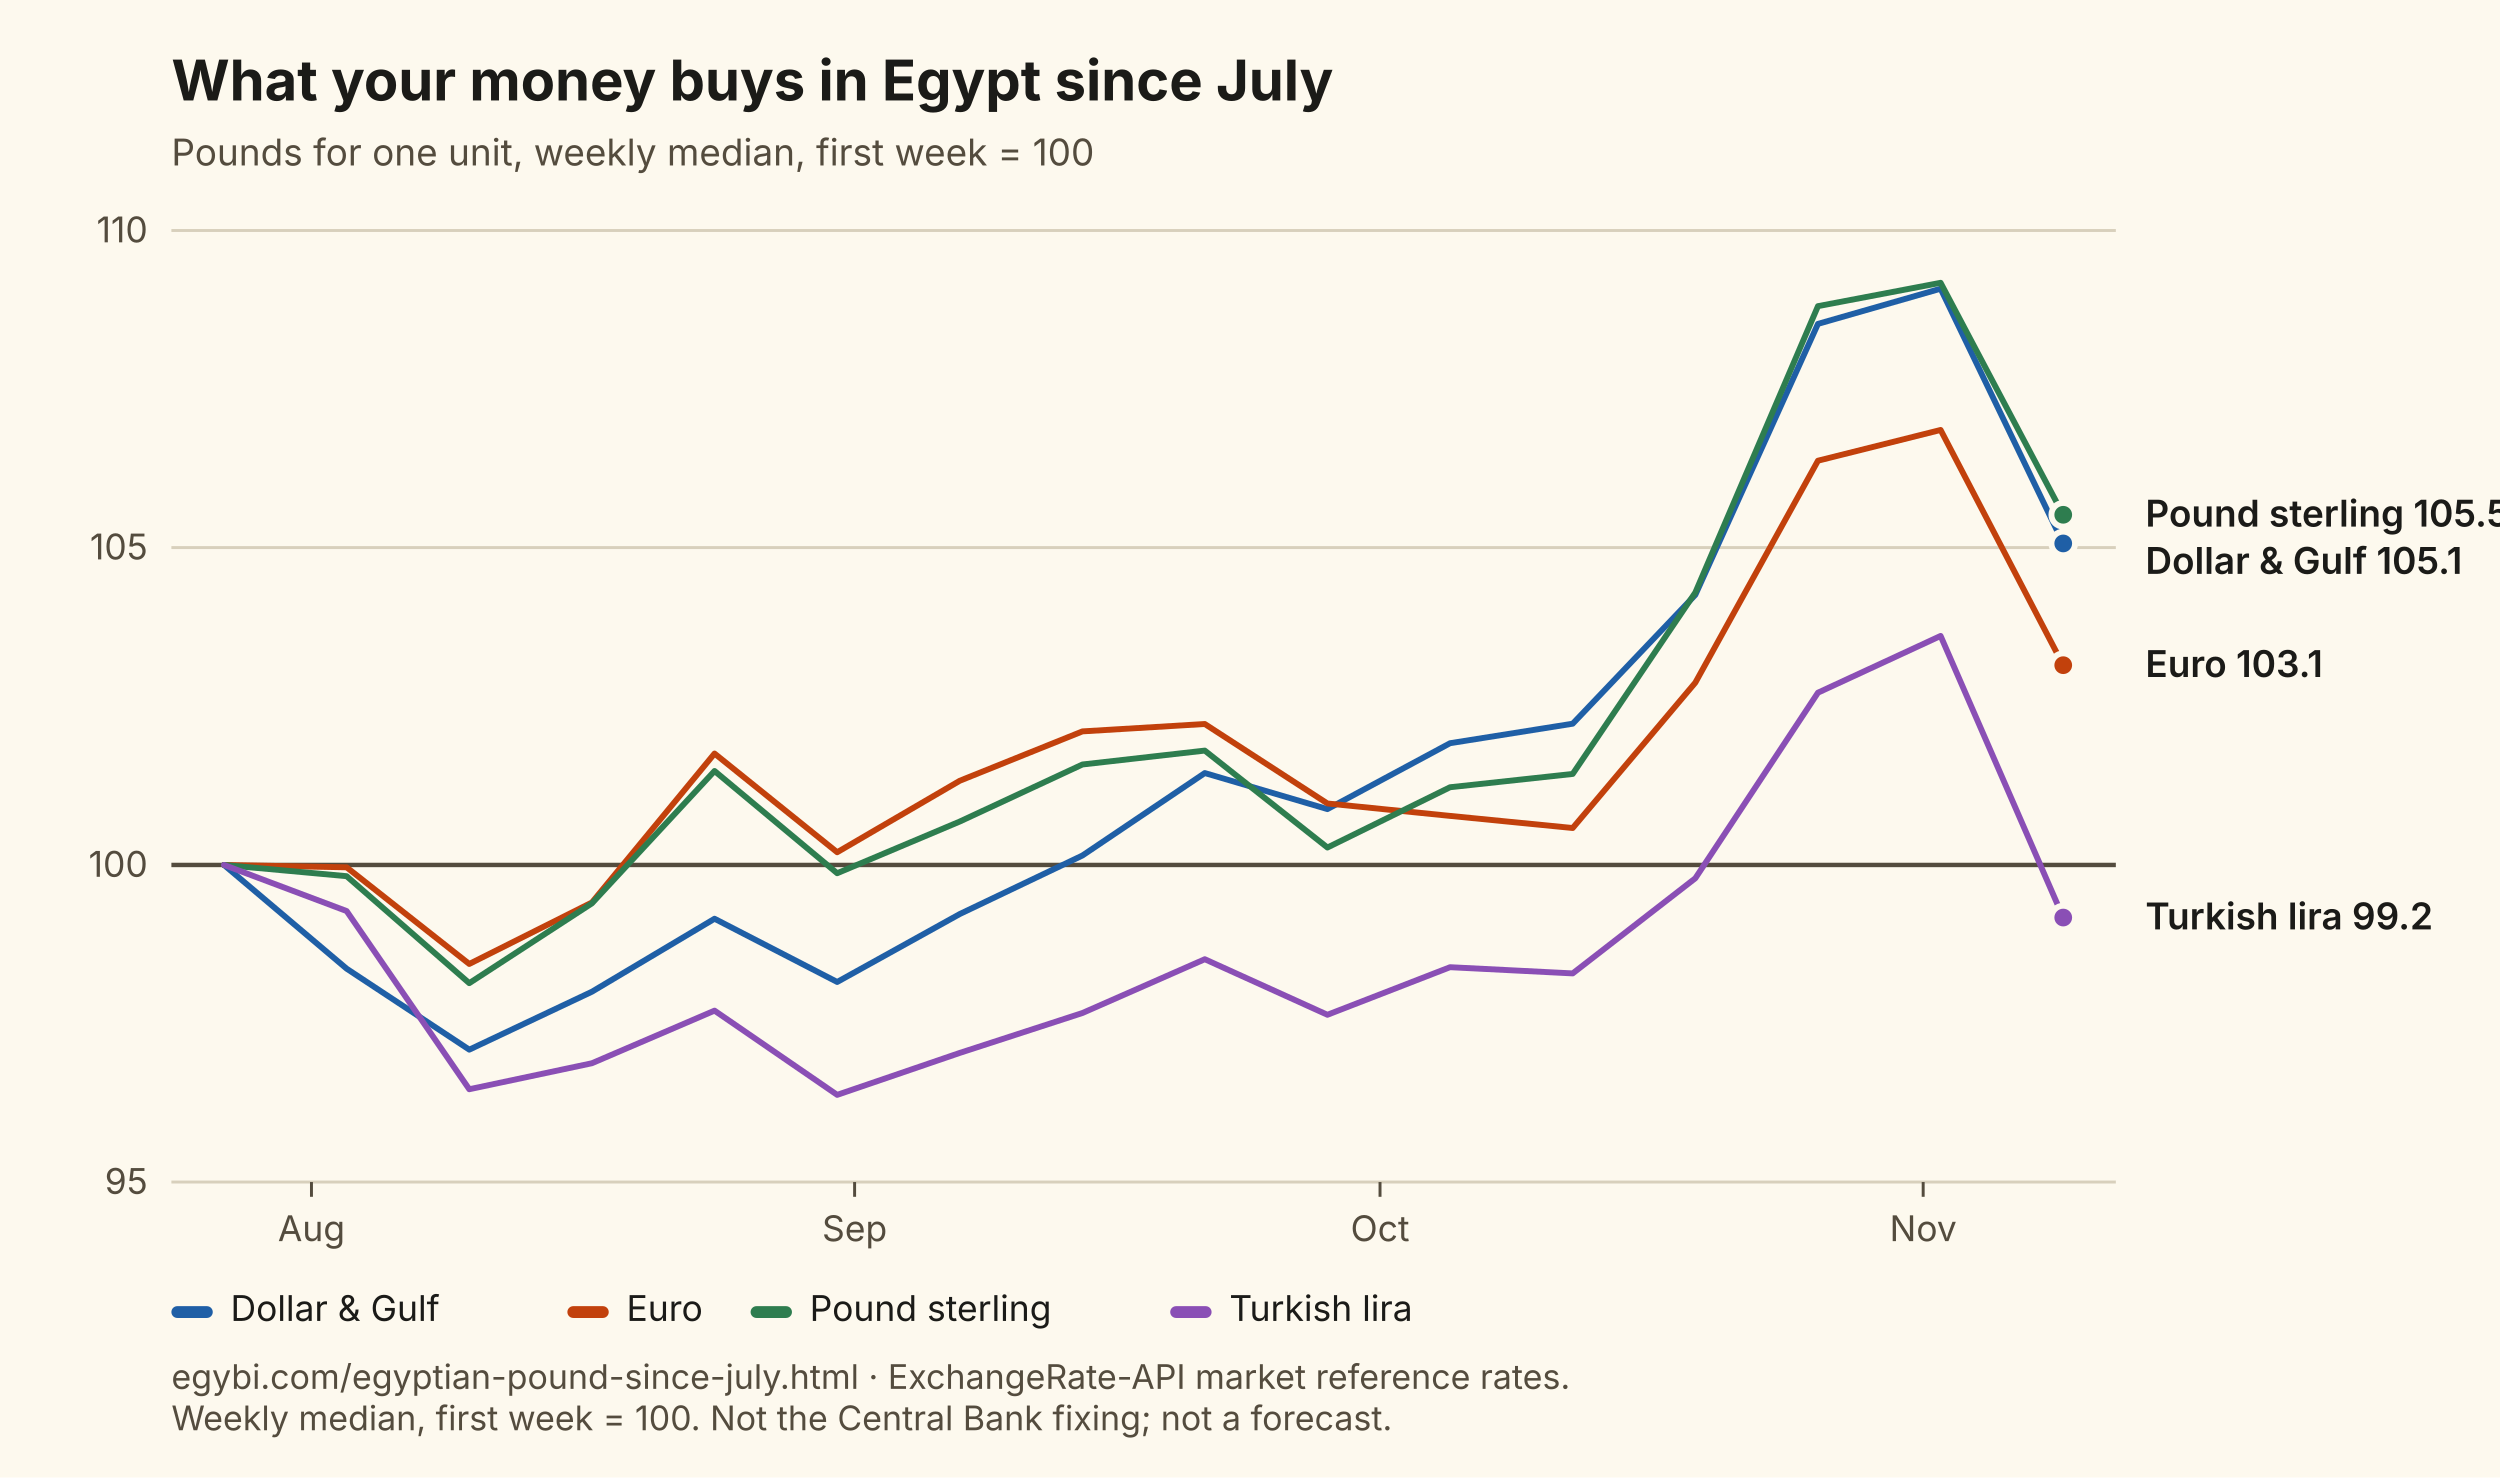
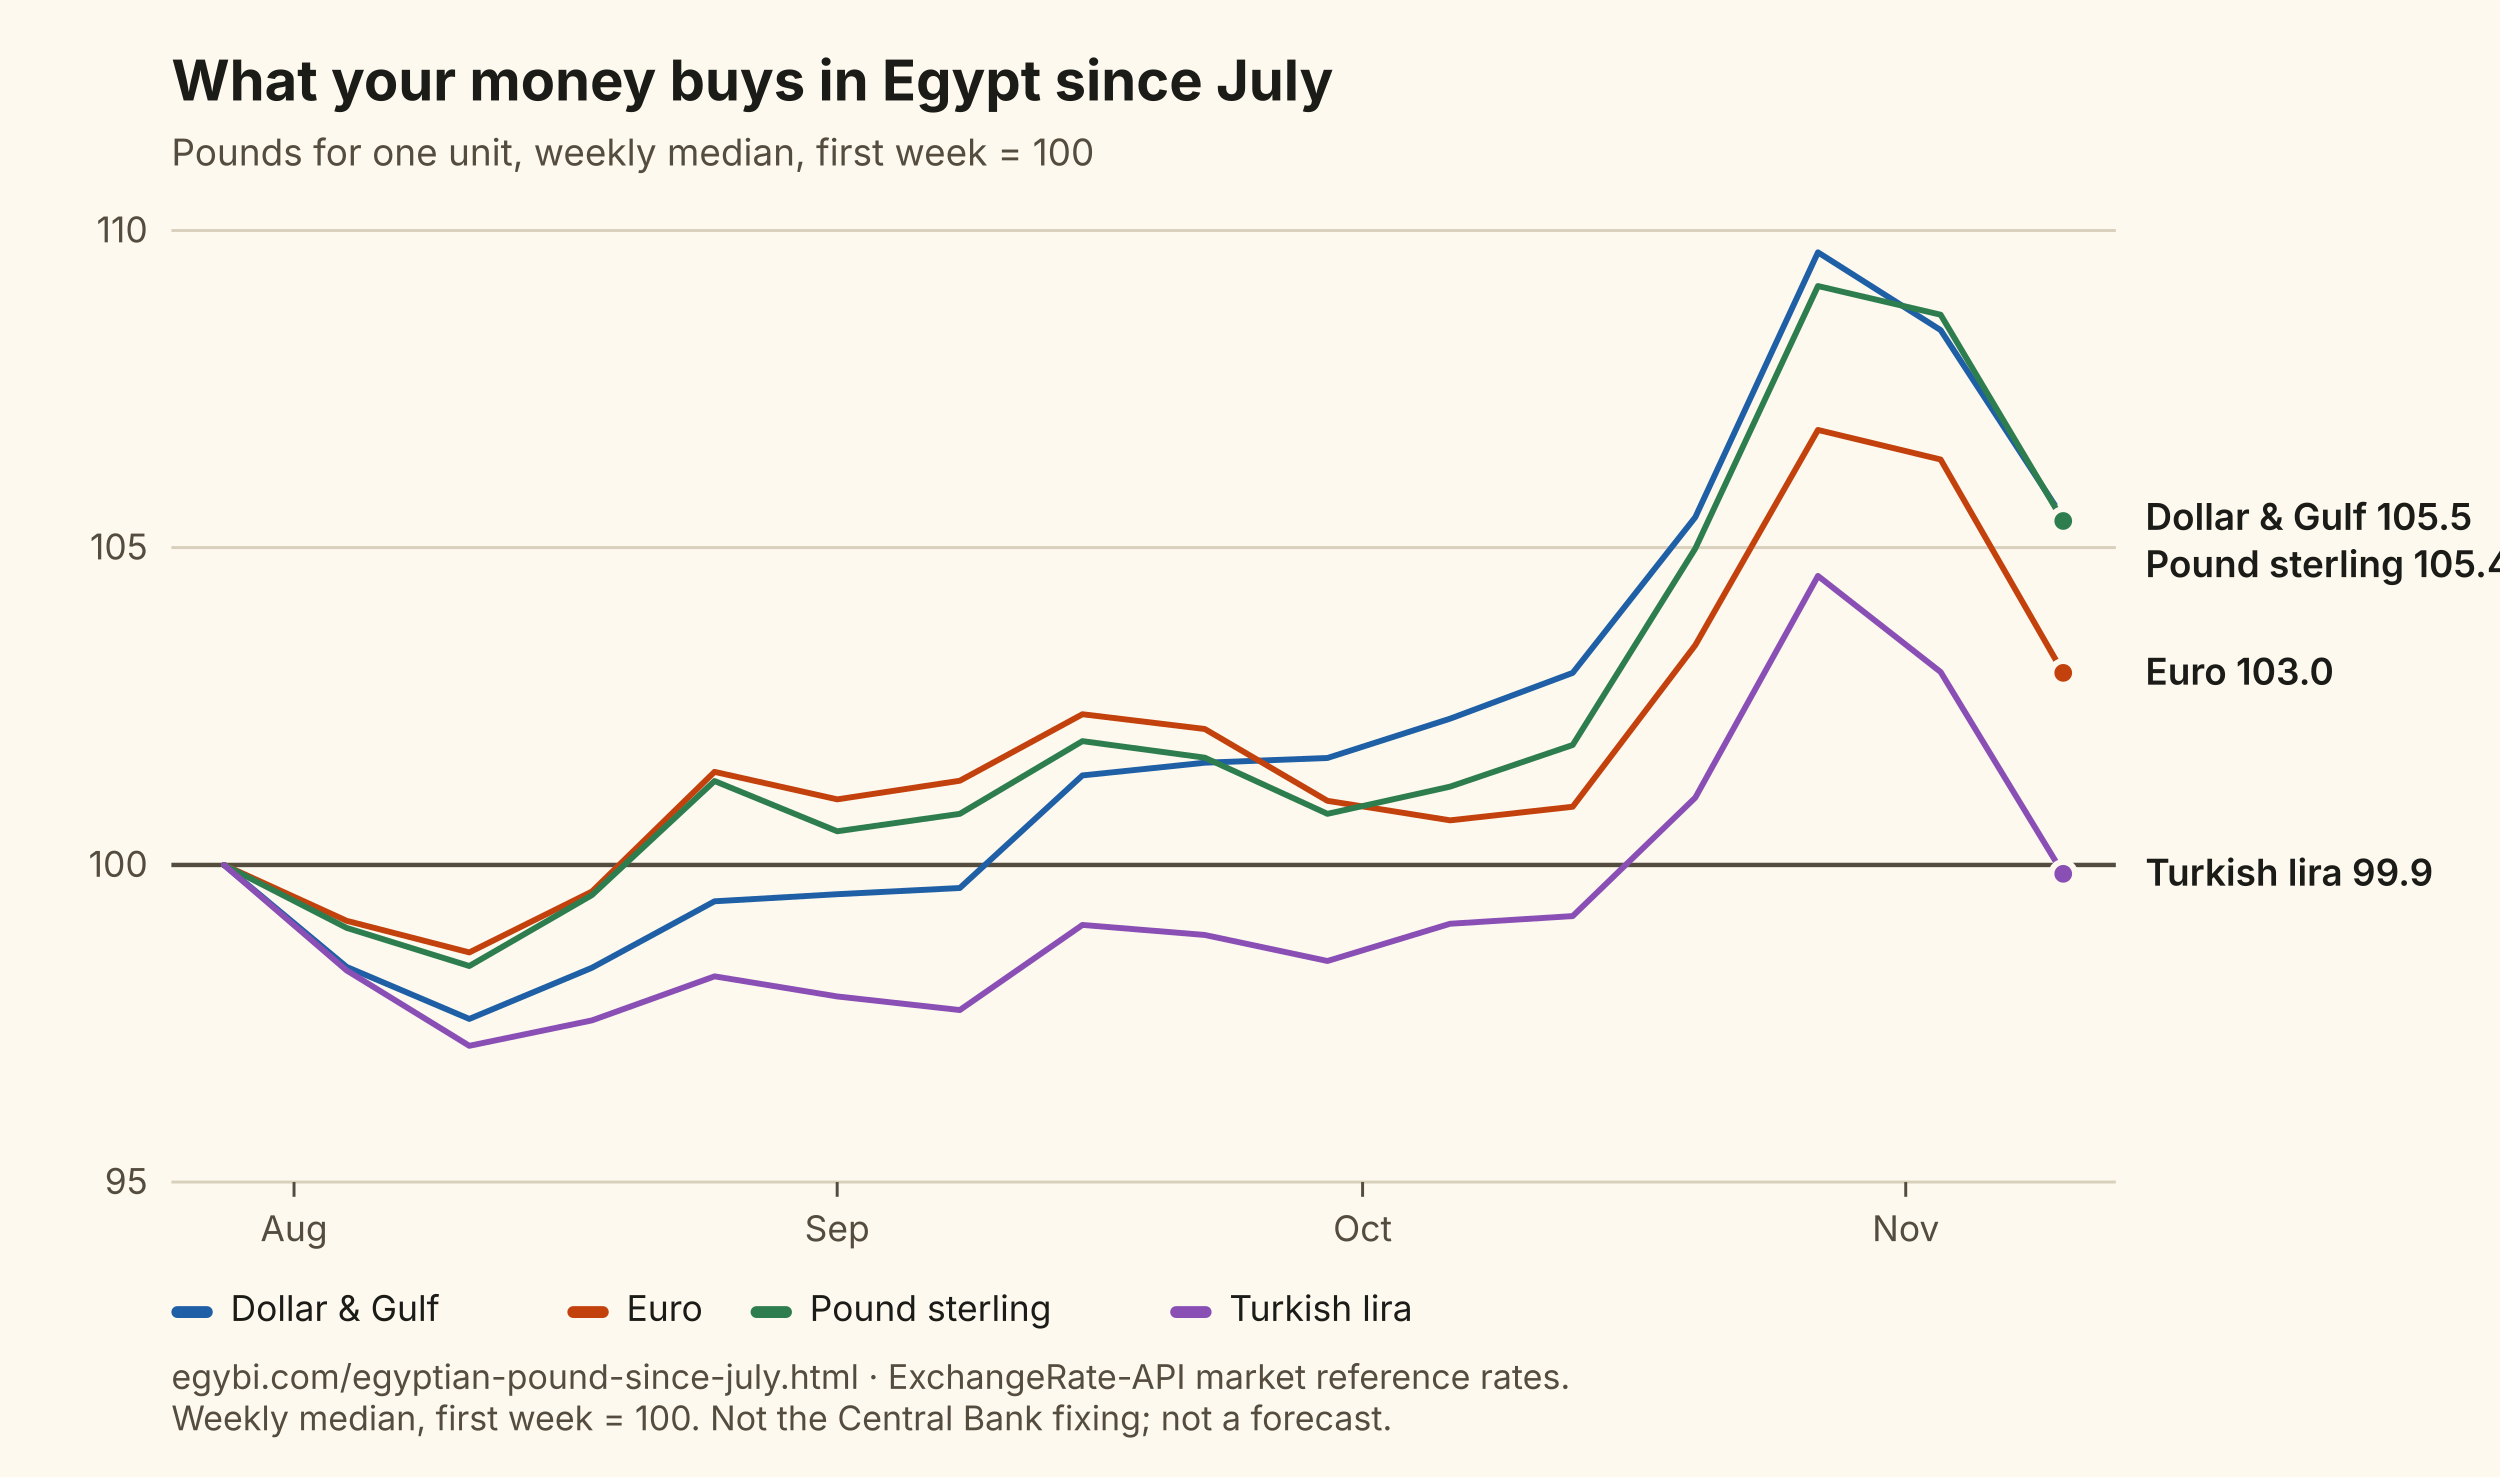
<svg xmlns="http://www.w3.org/2000/svg" viewBox="0 0 846 500" width="846" height="500" role="img" aria-labelledby="t d" font-family="Inter, Segoe UI, Arial, sans-serif">
  <rect width="846" height="500" fill="#FDF9EE" />
  <text x="58" y="34" font-size="19" font-weight="700" fill="#1B1B18">What your money buys in Egypt since July</text>
  <text x="58" y="56" font-size="12.5" fill="#544C3E">Pounds for one unit, weekly median, first week = 100</text>
  <line x1="58" y1="400.0" x2="716" y2="400.0" stroke="#D8D0BC" stroke-width="1" />
  <text x="50" y="404.0" font-size="12" text-anchor="end" fill="#544C3E">95</text>
  <line x1="58" y1="292.7" x2="716" y2="292.7" stroke="#544C3E" stroke-width="1.5" />
  <text x="50" y="296.7" font-size="12" text-anchor="end" fill="#544C3E">100</text>
  <line x1="58" y1="185.3" x2="716" y2="185.3" stroke="#D8D0BC" stroke-width="1" />
  <text x="50" y="189.3" font-size="12" text-anchor="end" fill="#544C3E">105</text>
  <line x1="58" y1="78.0" x2="716" y2="78.0" stroke="#D8D0BC" stroke-width="1" />
  <text x="50" y="82.0" font-size="12" text-anchor="end" fill="#544C3E">110</text>
-   <line x1="105.4" y1="400" x2="105.4" y2="405" stroke="#544C3E" />
-   <text x="105.4" y="420" font-size="12" text-anchor="middle" fill="#544C3E">Aug</text>
-   <line x1="289.2" y1="400" x2="289.2" y2="405" stroke="#544C3E" />
-   <text x="289.2" y="420" font-size="12" text-anchor="middle" fill="#544C3E">Sep</text>
-   <line x1="467.0" y1="400" x2="467.0" y2="405" stroke="#544C3E" />
-   <text x="467.0" y="420" font-size="12" text-anchor="middle" fill="#544C3E">Oct</text>
-   <line x1="650.8" y1="400" x2="650.8" y2="405" stroke="#544C3E" />
-   <text x="650.8" y="420" font-size="12" text-anchor="middle" fill="#544C3E">Nov</text>
-   <path d="M75.8,292.7 L117.3,327.8 L158.8,355.2 L200.3,335.6 L241.8,310.9 L283.3,332.3 L324.8,309.3 L366.3,289.5 L407.7,261.6 L449.2,273.8 L490.7,251.5 L532.2,244.9 L573.7,201.3 L615.2,109.6 L656.7,97.7 L698.2,183.9" fill="none" stroke="#1F5FA6" stroke-width="2" stroke-linejoin="round" stroke-linecap="round" />
-   <circle cx="698.2" cy="183.9" r="4" fill="#1F5FA6" stroke="#FDF9EE" stroke-width="2" />
-   <path d="M75.8,292.7 L117.3,293.5 L158.8,326.2 L200.3,305.4 L241.8,255.0 L283.3,288.4 L324.8,264.2 L366.3,247.5 L407.7,245.0 L449.2,271.9 L490.7,276.1 L532.2,280.2 L573.7,231.0 L615.2,155.9 L656.7,145.5 L698.2,225.1" fill="none" stroke="#C2410C" stroke-width="2" stroke-linejoin="round" stroke-linecap="round" />
-   <circle cx="698.2" cy="225.1" r="4" fill="#C2410C" stroke="#FDF9EE" stroke-width="2" />
-   <path d="M75.8,292.7 L117.3,296.5 L158.8,332.7 L200.3,305.7 L241.8,260.9 L283.3,295.5 L324.8,278.0 L366.3,258.7 L407.7,254.0 L449.2,286.8 L490.7,266.4 L532.2,261.9 L573.7,200.5 L615.2,103.6 L656.7,95.7 L698.2,174.2" fill="none" stroke="#2E7D4F" stroke-width="2" stroke-linejoin="round" stroke-linecap="round" />
-   <circle cx="698.2" cy="174.2" r="4" fill="#2E7D4F" stroke="#FDF9EE" stroke-width="2" />
-   <path d="M75.8,292.7 L117.3,308.3 L158.8,368.6 L200.3,359.8 L241.8,342.0 L283.3,370.5 L324.8,356.3 L366.3,342.8 L407.7,324.6 L449.2,343.4 L490.7,327.3 L532.2,329.4 L573.7,297.2 L615.2,234.4 L656.7,215.2 L698.2,310.5" fill="none" stroke="#8A4FB5" stroke-width="2" stroke-linejoin="round" stroke-linecap="round" />
-   <circle cx="698.2" cy="310.5" r="4" fill="#8A4FB5" stroke="#FDF9EE" stroke-width="2" />
-   <text x="726" y="178.2" font-size="12.5" font-weight="600" fill="#1B1B18">Pound sterling 105.5</text>
-   <text x="726" y="194.2" font-size="12.5" font-weight="600" fill="#1B1B18">Dollar &amp; Gulf 105.1</text>
-   <text x="726" y="229.1" font-size="12.5" font-weight="600" fill="#1B1B18">Euro 103.1</text>
-   <text x="726" y="314.5" font-size="12.5" font-weight="600" fill="#1B1B18">Turkish lira 99.2</text>
+   <line x1="99.5" y1="400" x2="99.5" y2="405" stroke="#544C3E" />
+   <text x="99.5" y="420" font-size="12" text-anchor="middle" fill="#544C3E">Aug</text>
+   <line x1="283.3" y1="400" x2="283.3" y2="405" stroke="#544C3E" />
+   <text x="283.3" y="420" font-size="12" text-anchor="middle" fill="#544C3E">Sep</text>
+   <line x1="461.1" y1="400" x2="461.1" y2="405" stroke="#544C3E" />
+   <text x="461.1" y="420" font-size="12" text-anchor="middle" fill="#544C3E">Oct</text>
+   <line x1="644.9" y1="400" x2="644.9" y2="405" stroke="#544C3E" />
+   <text x="644.9" y="420" font-size="12" text-anchor="middle" fill="#544C3E">Nov</text>
+   <path d="M75.8,292.7 L117.3,327.2 L158.8,344.8 L200.3,327.5 L241.8,305.0 L283.3,302.6 L324.8,300.5 L366.3,262.4 L407.7,258.1 L449.2,256.5 L490.7,243.2 L532.2,227.7 L573.7,175.0 L615.2,85.4 L656.7,111.7 L698.2,175.3" fill="none" stroke="#1F5FA6" stroke-width="2" stroke-linejoin="round" stroke-linecap="round" />
+   <circle cx="698.2" cy="175.3" r="4" fill="#1F5FA6" stroke="#FDF9EE" stroke-width="2" />
+   <path d="M75.8,292.7 L117.3,311.6 L158.8,322.3 L200.3,301.7 L241.8,261.2 L283.3,270.5 L324.8,264.2 L366.3,241.7 L407.7,246.7 L449.2,271.0 L490.7,277.6 L532.2,273.0 L573.7,218.3 L615.2,145.5 L656.7,155.5 L698.2,227.7" fill="none" stroke="#C2410C" stroke-width="2" stroke-linejoin="round" stroke-linecap="round" />
+   <circle cx="698.2" cy="227.7" r="4" fill="#C2410C" stroke="#FDF9EE" stroke-width="2" />
+   <path d="M75.8,292.7 L117.3,314.0 L158.8,326.9 L200.3,302.9 L241.8,264.3 L283.3,281.3 L324.8,275.4 L366.3,250.8 L407.7,256.4 L449.2,275.4 L490.7,266.2 L532.2,252.1 L573.7,185.6 L615.2,96.8 L656.7,106.5 L698.2,176.3" fill="none" stroke="#2E7D4F" stroke-width="2" stroke-linejoin="round" stroke-linecap="round" />
+   <circle cx="698.2" cy="176.3" r="4" fill="#2E7D4F" stroke="#FDF9EE" stroke-width="2" />
+   <path d="M75.8,292.7 L117.3,328.4 L158.8,353.9 L200.3,345.3 L241.8,330.4 L283.3,337.2 L324.8,341.8 L366.3,313.0 L407.7,316.4 L449.2,325.2 L490.7,312.6 L532.2,310.0 L573.7,269.9 L615.2,194.9 L656.7,227.4 L698.2,295.7" fill="none" stroke="#8A4FB5" stroke-width="2" stroke-linejoin="round" stroke-linecap="round" />
+   <circle cx="698.2" cy="295.7" r="4" fill="#8A4FB5" stroke="#FDF9EE" stroke-width="2" />
+   <text x="726" y="179.3" font-size="12.5" font-weight="600" fill="#1B1B18">Dollar &amp; Gulf 105.5</text>
+   <text x="726" y="195.3" font-size="12.5" font-weight="600" fill="#1B1B18">Pound sterling 105.4</text>
+   <text x="726" y="231.7" font-size="12.5" font-weight="600" fill="#1B1B18">Euro 103.0</text>
+   <text x="726" y="299.7" font-size="12.5" font-weight="600" fill="#1B1B18">Turkish lira 99.9</text>
  <rect x="58" y="442" width="14" height="4" rx="2" fill="#1F5FA6" />
  <text x="78" y="447" font-size="12" fill="#1B1B18">Dollar &amp; Gulf</text>
  <rect x="192" y="442" width="14" height="4" rx="2" fill="#C2410C" />
  <text x="212" y="447" font-size="12" fill="#1B1B18">Euro</text>
  <rect x="254" y="442" width="14" height="4" rx="2" fill="#2E7D4F" />
  <text x="274" y="447" font-size="12" fill="#1B1B18">Pound sterling</text>
  <rect x="396" y="442" width="14" height="4" rx="2" fill="#8A4FB5" />
  <text x="416" y="447" font-size="12" fill="#1B1B18">Turkish lira</text>
  <text x="58" y="470" font-size="11.5" fill="#544C3E">egybi.com/egyptian-pound-since-july.html · ExchangeRate-API market reference rates.</text>
  <text x="58" y="484" font-size="11.5" fill="#544C3E">Weekly median, first week = 100. Not the Central Bank fixing; not a forecast.</text>
</svg>
